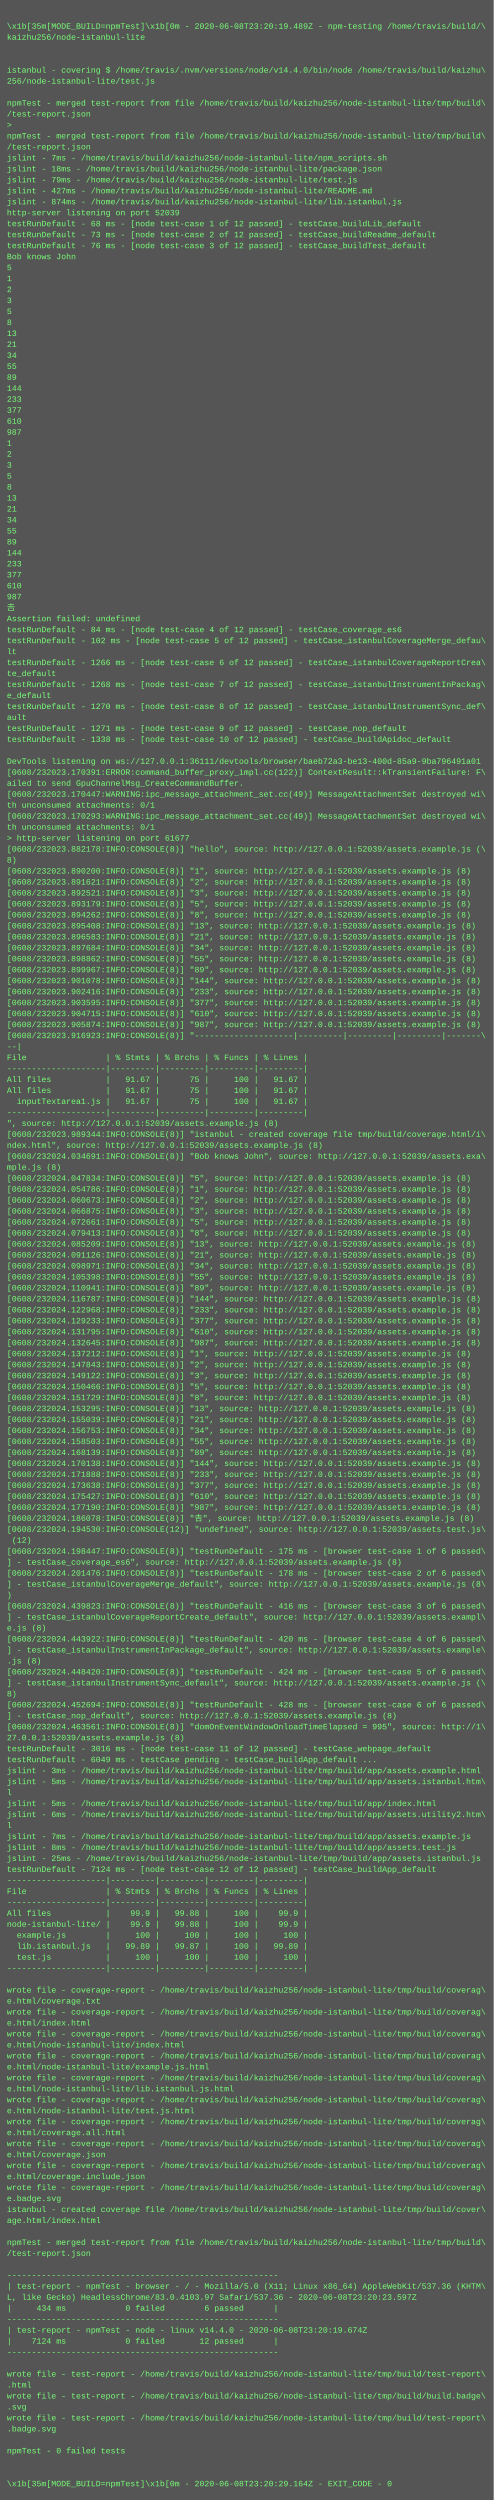
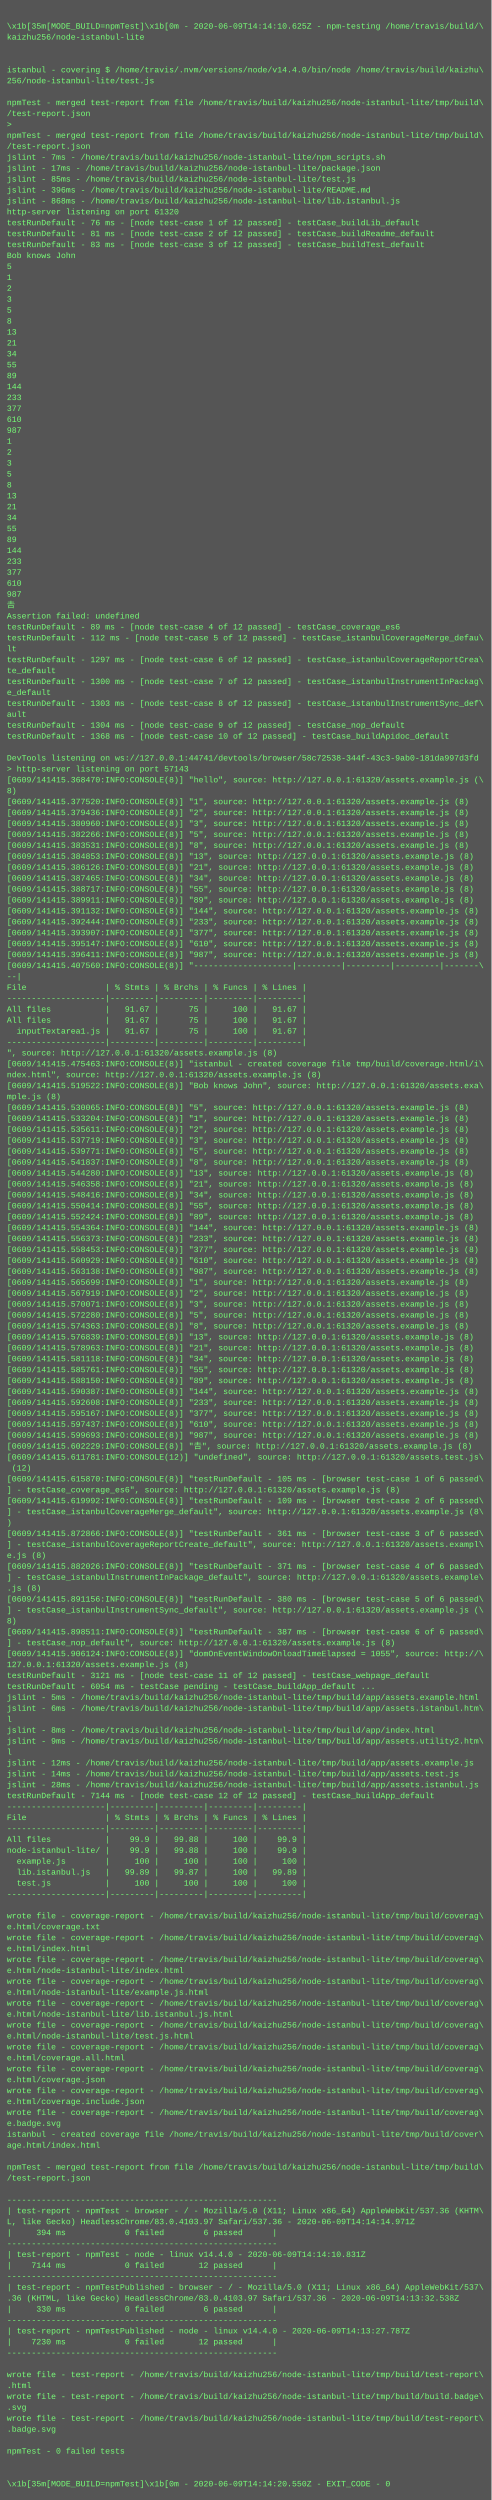
- <svg xmlns="http://www.w3.org/2000/svg" height="3646" width="720">
-   <rect height="3646" fill="#555" width="720" />
+ <svg xmlns="http://www.w3.org/2000/svg" height="3662" width="720">
+   <rect height="3662" fill="#555" width="720" />
  <text fill="#7f7" font-family="Courier New" font-size="12" xml:space="preserve">
    <tspan x="10" y="26" />
-     <tspan x="10" y="42">\x1b[35m[MODE_BUILD=npmTest]\x1b[0m - 2020-06-08T23:20:19.489Z - npm-testing /home/travis/build/\</tspan>
+     <tspan x="10" y="42">\x1b[35m[MODE_BUILD=npmTest]\x1b[0m - 2020-06-09T14:14:10.625Z - npm-testing /home/travis/build/\</tspan>
    <tspan x="10" y="58">kaizhu256/node-istanbul-lite</tspan>
    <tspan x="10" y="74" />
    <tspan x="10" y="90" />
    <tspan x="10" y="106">istanbul - covering $ /home/travis/.nvm/versions/node/v14.4.0/bin/node /home/travis/build/kaizhu\</tspan>
    <tspan x="10" y="122">256/node-istanbul-lite/test.js</tspan>
    <tspan x="10" y="138" />
    <tspan x="10" y="154">npmTest - merged test-report from file /home/travis/build/kaizhu256/node-istanbul-lite/tmp/build\</tspan>
    <tspan x="10" y="170">/test-report.json</tspan>
    <tspan x="10" y="186">&gt; </tspan>
    <tspan x="10" y="202">npmTest - merged test-report from file /home/travis/build/kaizhu256/node-istanbul-lite/tmp/build\</tspan>
    <tspan x="10" y="218">/test-report.json</tspan>
    <tspan x="10" y="234">jslint - 7ms - /home/travis/build/kaizhu256/node-istanbul-lite/npm_scripts.sh</tspan>
-     <tspan x="10" y="250">jslint - 18ms - /home/travis/build/kaizhu256/node-istanbul-lite/package.json</tspan>
-     <tspan x="10" y="266">jslint - 79ms - /home/travis/build/kaizhu256/node-istanbul-lite/test.js</tspan>
-     <tspan x="10" y="282">jslint - 427ms - /home/travis/build/kaizhu256/node-istanbul-lite/README.md</tspan>
-     <tspan x="10" y="298">jslint - 874ms - /home/travis/build/kaizhu256/node-istanbul-lite/lib.istanbul.js</tspan>
-     <tspan x="10" y="314">http-server listening on port 52039</tspan>
-     <tspan x="10" y="330">testRunDefault - 68 ms - [node test-case 1 of 12 passed] - testCase_buildLib_default</tspan>
-     <tspan x="10" y="346">testRunDefault - 73 ms - [node test-case 2 of 12 passed] - testCase_buildReadme_default</tspan>
-     <tspan x="10" y="362">testRunDefault - 76 ms - [node test-case 3 of 12 passed] - testCase_buildTest_default</tspan>
+     <tspan x="10" y="250">jslint - 17ms - /home/travis/build/kaizhu256/node-istanbul-lite/package.json</tspan>
+     <tspan x="10" y="266">jslint - 85ms - /home/travis/build/kaizhu256/node-istanbul-lite/test.js</tspan>
+     <tspan x="10" y="282">jslint - 396ms - /home/travis/build/kaizhu256/node-istanbul-lite/README.md</tspan>
+     <tspan x="10" y="298">jslint - 868ms - /home/travis/build/kaizhu256/node-istanbul-lite/lib.istanbul.js</tspan>
+     <tspan x="10" y="314">http-server listening on port 61320</tspan>
+     <tspan x="10" y="330">testRunDefault - 76 ms - [node test-case 1 of 12 passed] - testCase_buildLib_default</tspan>
+     <tspan x="10" y="346">testRunDefault - 81 ms - [node test-case 2 of 12 passed] - testCase_buildReadme_default</tspan>
+     <tspan x="10" y="362">testRunDefault - 83 ms - [node test-case 3 of 12 passed] - testCase_buildTest_default</tspan>
    <tspan x="10" y="378">Bob knows John</tspan>
    <tspan x="10" y="394">5</tspan>
    <tspan x="10" y="410">1</tspan>
    <tspan x="10" y="426">2</tspan>
    <tspan x="10" y="442">3</tspan>
    <tspan x="10" y="458">5</tspan>
    <tspan x="10" y="474">8</tspan>
    <tspan x="10" y="490">13</tspan>
    <tspan x="10" y="506">21</tspan>
    <tspan x="10" y="522">34</tspan>
    <tspan x="10" y="538">55</tspan>
    <tspan x="10" y="554">89</tspan>
    <tspan x="10" y="570">144</tspan>
    <tspan x="10" y="586">233</tspan>
    <tspan x="10" y="602">377</tspan>
    <tspan x="10" y="618">610</tspan>
    <tspan x="10" y="634">987</tspan>
    <tspan x="10" y="650">1</tspan>
    <tspan x="10" y="666">2</tspan>
    <tspan x="10" y="682">3</tspan>
    <tspan x="10" y="698">5</tspan>
    <tspan x="10" y="714">8</tspan>
    <tspan x="10" y="730">13</tspan>
    <tspan x="10" y="746">21</tspan>
    <tspan x="10" y="762">34</tspan>
    <tspan x="10" y="778">55</tspan>
    <tspan x="10" y="794">89</tspan>
    <tspan x="10" y="810">144</tspan>
    <tspan x="10" y="826">233</tspan>
    <tspan x="10" y="842">377</tspan>
    <tspan x="10" y="858">610</tspan>
    <tspan x="10" y="874">987</tspan>
    <tspan x="10" y="890">𠮷</tspan>
    <tspan x="10" y="906">Assertion failed: undefined</tspan>
-     <tspan x="10" y="922">testRunDefault - 84 ms - [node test-case 4 of 12 passed] - testCase_coverage_es6</tspan>
-     <tspan x="10" y="938">testRunDefault - 102 ms - [node test-case 5 of 12 passed] - testCase_istanbulCoverageMerge_defau\</tspan>
+     <tspan x="10" y="922">testRunDefault - 89 ms - [node test-case 4 of 12 passed] - testCase_coverage_es6</tspan>
+     <tspan x="10" y="938">testRunDefault - 112 ms - [node test-case 5 of 12 passed] - testCase_istanbulCoverageMerge_defau\</tspan>
    <tspan x="10" y="954">lt</tspan>
-     <tspan x="10" y="970">testRunDefault - 1266 ms - [node test-case 6 of 12 passed] - testCase_istanbulCoverageReportCrea\</tspan>
+     <tspan x="10" y="970">testRunDefault - 1297 ms - [node test-case 6 of 12 passed] - testCase_istanbulCoverageReportCrea\</tspan>
    <tspan x="10" y="986">te_default</tspan>
-     <tspan x="10" y="1002">testRunDefault - 1268 ms - [node test-case 7 of 12 passed] - testCase_istanbulInstrumentInPackag\</tspan>
+     <tspan x="10" y="1002">testRunDefault - 1300 ms - [node test-case 7 of 12 passed] - testCase_istanbulInstrumentInPackag\</tspan>
    <tspan x="10" y="1018">e_default</tspan>
-     <tspan x="10" y="1034">testRunDefault - 1270 ms - [node test-case 8 of 12 passed] - testCase_istanbulInstrumentSync_def\</tspan>
+     <tspan x="10" y="1034">testRunDefault - 1303 ms - [node test-case 8 of 12 passed] - testCase_istanbulInstrumentSync_def\</tspan>
    <tspan x="10" y="1050">ault</tspan>
-     <tspan x="10" y="1066">testRunDefault - 1271 ms - [node test-case 9 of 12 passed] - testCase_nop_default</tspan>
-     <tspan x="10" y="1082">testRunDefault - 1338 ms - [node test-case 10 of 12 passed] - testCase_buildApidoc_default</tspan>
+     <tspan x="10" y="1066">testRunDefault - 1304 ms - [node test-case 9 of 12 passed] - testCase_nop_default</tspan>
+     <tspan x="10" y="1082">testRunDefault - 1368 ms - [node test-case 10 of 12 passed] - testCase_buildApidoc_default</tspan>
    <tspan x="10" y="1098" />
-     <tspan x="10" y="1114">DevTools listening on ws://127.0.0.1:36111/devtools/browser/baeb72a3-be13-400d-85a9-9ba796491a01</tspan>
-     <tspan x="10" y="1130">[0608/232023.170391:ERROR:command_buffer_proxy_impl.cc(122)] ContextResult::kTransientFailure: F\</tspan>
-     <tspan x="10" y="1146">ailed to send GpuChannelMsg_CreateCommandBuffer.</tspan>
-     <tspan x="10" y="1162">[0608/232023.170447:WARNING:ipc_message_attachment_set.cc(49)] MessageAttachmentSet destroyed wi\</tspan>
-     <tspan x="10" y="1178">th unconsumed attachments: 0/1</tspan>
-     <tspan x="10" y="1194">[0608/232023.170293:WARNING:ipc_message_attachment_set.cc(49)] MessageAttachmentSet destroyed wi\</tspan>
-     <tspan x="10" y="1210">th unconsumed attachments: 0/1</tspan>
-     <tspan x="10" y="1226">&gt; http-server listening on port 61677</tspan>
-     <tspan x="10" y="1242">[0608/232023.882178:INFO:CONSOLE(8)] "hello", source: http://127.0.0.1:52039/assets.example.js (\</tspan>
-     <tspan x="10" y="1258">8)</tspan>
-     <tspan x="10" y="1274">[0608/232023.890200:INFO:CONSOLE(8)] "1", source: http://127.0.0.1:52039/assets.example.js (8)</tspan>
-     <tspan x="10" y="1290">[0608/232023.891621:INFO:CONSOLE(8)] "2", source: http://127.0.0.1:52039/assets.example.js (8)</tspan>
-     <tspan x="10" y="1306">[0608/232023.892521:INFO:CONSOLE(8)] "3", source: http://127.0.0.1:52039/assets.example.js (8)</tspan>
-     <tspan x="10" y="1322">[0608/232023.893179:INFO:CONSOLE(8)] "5", source: http://127.0.0.1:52039/assets.example.js (8)</tspan>
-     <tspan x="10" y="1338">[0608/232023.894262:INFO:CONSOLE(8)] "8", source: http://127.0.0.1:52039/assets.example.js (8)</tspan>
-     <tspan x="10" y="1354">[0608/232023.895408:INFO:CONSOLE(8)] "13", source: http://127.0.0.1:52039/assets.example.js (8)</tspan>
-     <tspan x="10" y="1370">[0608/232023.896583:INFO:CONSOLE(8)] "21", source: http://127.0.0.1:52039/assets.example.js (8)</tspan>
-     <tspan x="10" y="1386">[0608/232023.897684:INFO:CONSOLE(8)] "34", source: http://127.0.0.1:52039/assets.example.js (8)</tspan>
-     <tspan x="10" y="1402">[0608/232023.898862:INFO:CONSOLE(8)] "55", source: http://127.0.0.1:52039/assets.example.js (8)</tspan>
-     <tspan x="10" y="1418">[0608/232023.899967:INFO:CONSOLE(8)] "89", source: http://127.0.0.1:52039/assets.example.js (8)</tspan>
-     <tspan x="10" y="1434">[0608/232023.901078:INFO:CONSOLE(8)] "144", source: http://127.0.0.1:52039/assets.example.js (8)</tspan>
-     <tspan x="10" y="1450">[0608/232023.902416:INFO:CONSOLE(8)] "233", source: http://127.0.0.1:52039/assets.example.js (8)</tspan>
-     <tspan x="10" y="1466">[0608/232023.903595:INFO:CONSOLE(8)] "377", source: http://127.0.0.1:52039/assets.example.js (8)</tspan>
-     <tspan x="10" y="1482">[0608/232023.904715:INFO:CONSOLE(8)] "610", source: http://127.0.0.1:52039/assets.example.js (8)</tspan>
-     <tspan x="10" y="1498">[0608/232023.905874:INFO:CONSOLE(8)] "987", source: http://127.0.0.1:52039/assets.example.js (8)</tspan>
-     <tspan x="10" y="1514">[0608/232023.916923:INFO:CONSOLE(8)] "--------------------|---------|---------|---------|-------\</tspan>
-     <tspan x="10" y="1530">--|</tspan>
-     <tspan x="10" y="1546">File                | % Stmts | % Brchs | % Funcs | % Lines |</tspan>
-     <tspan x="10" y="1562">--------------------|---------|---------|---------|---------|</tspan>
-     <tspan x="10" y="1578">All files           |   91.67 |      75 |     100 |   91.67 |</tspan>
-     <tspan x="10" y="1594">All files           |   91.67 |      75 |     100 |   91.67 |</tspan>
-     <tspan x="10" y="1610">  inputTextarea1.js |   91.67 |      75 |     100 |   91.67 |</tspan>
-     <tspan x="10" y="1626">--------------------|---------|---------|---------|---------|</tspan>
-     <tspan x="10" y="1642">", source: http://127.0.0.1:52039/assets.example.js (8)</tspan>
-     <tspan x="10" y="1658">[0608/232023.989344:INFO:CONSOLE(8)] "istanbul - created coverage file tmp/build/coverage.html/i\</tspan>
-     <tspan x="10" y="1674">ndex.html", source: http://127.0.0.1:52039/assets.example.js (8)</tspan>
-     <tspan x="10" y="1690">[0608/232024.034691:INFO:CONSOLE(8)] "Bob knows John", source: http://127.0.0.1:52039/assets.exa\</tspan>
-     <tspan x="10" y="1706">mple.js (8)</tspan>
-     <tspan x="10" y="1722">[0608/232024.047834:INFO:CONSOLE(8)] "5", source: http://127.0.0.1:52039/assets.example.js (8)</tspan>
-     <tspan x="10" y="1738">[0608/232024.054786:INFO:CONSOLE(8)] "1", source: http://127.0.0.1:52039/assets.example.js (8)</tspan>
-     <tspan x="10" y="1754">[0608/232024.060673:INFO:CONSOLE(8)] "2", source: http://127.0.0.1:52039/assets.example.js (8)</tspan>
-     <tspan x="10" y="1770">[0608/232024.066875:INFO:CONSOLE(8)] "3", source: http://127.0.0.1:52039/assets.example.js (8)</tspan>
-     <tspan x="10" y="1786">[0608/232024.072661:INFO:CONSOLE(8)] "5", source: http://127.0.0.1:52039/assets.example.js (8)</tspan>
-     <tspan x="10" y="1802">[0608/232024.079413:INFO:CONSOLE(8)] "8", source: http://127.0.0.1:52039/assets.example.js (8)</tspan>
-     <tspan x="10" y="1818">[0608/232024.085209:INFO:CONSOLE(8)] "13", source: http://127.0.0.1:52039/assets.example.js (8)</tspan>
-     <tspan x="10" y="1834">[0608/232024.091126:INFO:CONSOLE(8)] "21", source: http://127.0.0.1:52039/assets.example.js (8)</tspan>
-     <tspan x="10" y="1850">[0608/232024.098971:INFO:CONSOLE(8)] "34", source: http://127.0.0.1:52039/assets.example.js (8)</tspan>
-     <tspan x="10" y="1866">[0608/232024.105398:INFO:CONSOLE(8)] "55", source: http://127.0.0.1:52039/assets.example.js (8)</tspan>
-     <tspan x="10" y="1882">[0608/232024.110941:INFO:CONSOLE(8)] "89", source: http://127.0.0.1:52039/assets.example.js (8)</tspan>
-     <tspan x="10" y="1898">[0608/232024.116787:INFO:CONSOLE(8)] "144", source: http://127.0.0.1:52039/assets.example.js (8)</tspan>
-     <tspan x="10" y="1914">[0608/232024.122968:INFO:CONSOLE(8)] "233", source: http://127.0.0.1:52039/assets.example.js (8)</tspan>
-     <tspan x="10" y="1930">[0608/232024.129233:INFO:CONSOLE(8)] "377", source: http://127.0.0.1:52039/assets.example.js (8)</tspan>
-     <tspan x="10" y="1946">[0608/232024.131795:INFO:CONSOLE(8)] "610", source: http://127.0.0.1:52039/assets.example.js (8)</tspan>
-     <tspan x="10" y="1962">[0608/232024.132645:INFO:CONSOLE(8)] "987", source: http://127.0.0.1:52039/assets.example.js (8)</tspan>
-     <tspan x="10" y="1978">[0608/232024.137212:INFO:CONSOLE(8)] "1", source: http://127.0.0.1:52039/assets.example.js (8)</tspan>
-     <tspan x="10" y="1994">[0608/232024.147843:INFO:CONSOLE(8)] "2", source: http://127.0.0.1:52039/assets.example.js (8)</tspan>
-     <tspan x="10" y="2010">[0608/232024.149122:INFO:CONSOLE(8)] "3", source: http://127.0.0.1:52039/assets.example.js (8)</tspan>
-     <tspan x="10" y="2026">[0608/232024.150466:INFO:CONSOLE(8)] "5", source: http://127.0.0.1:52039/assets.example.js (8)</tspan>
-     <tspan x="10" y="2042">[0608/232024.151729:INFO:CONSOLE(8)] "8", source: http://127.0.0.1:52039/assets.example.js (8)</tspan>
-     <tspan x="10" y="2058">[0608/232024.153295:INFO:CONSOLE(8)] "13", source: http://127.0.0.1:52039/assets.example.js (8)</tspan>
-     <tspan x="10" y="2074">[0608/232024.155039:INFO:CONSOLE(8)] "21", source: http://127.0.0.1:52039/assets.example.js (8)</tspan>
-     <tspan x="10" y="2090">[0608/232024.156753:INFO:CONSOLE(8)] "34", source: http://127.0.0.1:52039/assets.example.js (8)</tspan>
-     <tspan x="10" y="2106">[0608/232024.158503:INFO:CONSOLE(8)] "55", source: http://127.0.0.1:52039/assets.example.js (8)</tspan>
-     <tspan x="10" y="2122">[0608/232024.168139:INFO:CONSOLE(8)] "89", source: http://127.0.0.1:52039/assets.example.js (8)</tspan>
-     <tspan x="10" y="2138">[0608/232024.170138:INFO:CONSOLE(8)] "144", source: http://127.0.0.1:52039/assets.example.js (8)</tspan>
-     <tspan x="10" y="2154">[0608/232024.171888:INFO:CONSOLE(8)] "233", source: http://127.0.0.1:52039/assets.example.js (8)</tspan>
-     <tspan x="10" y="2170">[0608/232024.173638:INFO:CONSOLE(8)] "377", source: http://127.0.0.1:52039/assets.example.js (8)</tspan>
-     <tspan x="10" y="2186">[0608/232024.175427:INFO:CONSOLE(8)] "610", source: http://127.0.0.1:52039/assets.example.js (8)</tspan>
-     <tspan x="10" y="2202">[0608/232024.177190:INFO:CONSOLE(8)] "987", source: http://127.0.0.1:52039/assets.example.js (8)</tspan>
-     <tspan x="10" y="2218">[0608/232024.186078:INFO:CONSOLE(8)] "𠮷", source: http://127.0.0.1:52039/assets.example.js (8)</tspan>
-     <tspan x="10" y="2234">[0608/232024.194530:INFO:CONSOLE(12)] "undefined", source: http://127.0.0.1:52039/assets.test.js\</tspan>
-     <tspan x="10" y="2250"> (12)</tspan>
-     <tspan x="10" y="2266">[0608/232024.198447:INFO:CONSOLE(8)] "testRunDefault - 175 ms - [browser test-case 1 of 6 passed\</tspan>
-     <tspan x="10" y="2282">] - testCase_coverage_es6", source: http://127.0.0.1:52039/assets.example.js (8)</tspan>
-     <tspan x="10" y="2298">[0608/232024.201476:INFO:CONSOLE(8)] "testRunDefault - 178 ms - [browser test-case 2 of 6 passed\</tspan>
-     <tspan x="10" y="2314">] - testCase_istanbulCoverageMerge_default", source: http://127.0.0.1:52039/assets.example.js (8\</tspan>
-     <tspan x="10" y="2330">)</tspan>
-     <tspan x="10" y="2346">[0608/232024.439823:INFO:CONSOLE(8)] "testRunDefault - 416 ms - [browser test-case 3 of 6 passed\</tspan>
-     <tspan x="10" y="2362">] - testCase_istanbulCoverageReportCreate_default", source: http://127.0.0.1:52039/assets.exampl\</tspan>
-     <tspan x="10" y="2378">e.js (8)</tspan>
-     <tspan x="10" y="2394">[0608/232024.443922:INFO:CONSOLE(8)] "testRunDefault - 420 ms - [browser test-case 4 of 6 passed\</tspan>
-     <tspan x="10" y="2410">] - testCase_istanbulInstrumentInPackage_default", source: http://127.0.0.1:52039/assets.example\</tspan>
-     <tspan x="10" y="2426">.js (8)</tspan>
-     <tspan x="10" y="2442">[0608/232024.448420:INFO:CONSOLE(8)] "testRunDefault - 424 ms - [browser test-case 5 of 6 passed\</tspan>
-     <tspan x="10" y="2458">] - testCase_istanbulInstrumentSync_default", source: http://127.0.0.1:52039/assets.example.js (\</tspan>
-     <tspan x="10" y="2474">8)</tspan>
-     <tspan x="10" y="2490">[0608/232024.452694:INFO:CONSOLE(8)] "testRunDefault - 428 ms - [browser test-case 6 of 6 passed\</tspan>
-     <tspan x="10" y="2506">] - testCase_nop_default", source: http://127.0.0.1:52039/assets.example.js (8)</tspan>
-     <tspan x="10" y="2522">[0608/232024.463561:INFO:CONSOLE(8)] "domOnEventWindowOnloadTimeElapsed = 995", source: http://1\</tspan>
-     <tspan x="10" y="2538">27.0.0.1:52039/assets.example.js (8)</tspan>
-     <tspan x="10" y="2554">testRunDefault - 3016 ms - [node test-case 11 of 12 passed] - testCase_webpage_default</tspan>
-     <tspan x="10" y="2570">testRunDefault - 6049 ms - testCase pending - testCase_buildApp_default ...</tspan>
-     <tspan x="10" y="2586">jslint - 3ms - /home/travis/build/kaizhu256/node-istanbul-lite/tmp/build/app/assets.example.html</tspan>
-     <tspan x="10" y="2602">jslint - 5ms - /home/travis/build/kaizhu256/node-istanbul-lite/tmp/build/app/assets.istanbul.htm\</tspan>
-     <tspan x="10" y="2618">l</tspan>
-     <tspan x="10" y="2634">jslint - 5ms - /home/travis/build/kaizhu256/node-istanbul-lite/tmp/build/app/index.html</tspan>
-     <tspan x="10" y="2650">jslint - 6ms - /home/travis/build/kaizhu256/node-istanbul-lite/tmp/build/app/assets.utility2.htm\</tspan>
-     <tspan x="10" y="2666">l</tspan>
-     <tspan x="10" y="2682">jslint - 7ms - /home/travis/build/kaizhu256/node-istanbul-lite/tmp/build/app/assets.example.js</tspan>
-     <tspan x="10" y="2698">jslint - 8ms - /home/travis/build/kaizhu256/node-istanbul-lite/tmp/build/app/assets.test.js</tspan>
-     <tspan x="10" y="2714">jslint - 25ms - /home/travis/build/kaizhu256/node-istanbul-lite/tmp/build/app/assets.istanbul.js</tspan>
-     <tspan x="10" y="2730">testRunDefault - 7124 ms - [node test-case 12 of 12 passed] - testCase_buildApp_default</tspan>
-     <tspan x="10" y="2746">--------------------|---------|---------|---------|---------|</tspan>
-     <tspan x="10" y="2762">File                | % Stmts | % Brchs | % Funcs | % Lines |</tspan>
+     <tspan x="10" y="1114">DevTools listening on ws://127.0.0.1:44741/devtools/browser/58c72538-344f-43c3-9ab0-181da997d3fd</tspan>
+     <tspan x="10" y="1130">&gt; http-server listening on port 57143</tspan>
+     <tspan x="10" y="1146">[0609/141415.368470:INFO:CONSOLE(8)] "hello", source: http://127.0.0.1:61320/assets.example.js (\</tspan>
+     <tspan x="10" y="1162">8)</tspan>
+     <tspan x="10" y="1178">[0609/141415.377520:INFO:CONSOLE(8)] "1", source: http://127.0.0.1:61320/assets.example.js (8)</tspan>
+     <tspan x="10" y="1194">[0609/141415.379436:INFO:CONSOLE(8)] "2", source: http://127.0.0.1:61320/assets.example.js (8)</tspan>
+     <tspan x="10" y="1210">[0609/141415.380960:INFO:CONSOLE(8)] "3", source: http://127.0.0.1:61320/assets.example.js (8)</tspan>
+     <tspan x="10" y="1226">[0609/141415.382266:INFO:CONSOLE(8)] "5", source: http://127.0.0.1:61320/assets.example.js (8)</tspan>
+     <tspan x="10" y="1242">[0609/141415.383531:INFO:CONSOLE(8)] "8", source: http://127.0.0.1:61320/assets.example.js (8)</tspan>
+     <tspan x="10" y="1258">[0609/141415.384853:INFO:CONSOLE(8)] "13", source: http://127.0.0.1:61320/assets.example.js (8)</tspan>
+     <tspan x="10" y="1274">[0609/141415.386126:INFO:CONSOLE(8)] "21", source: http://127.0.0.1:61320/assets.example.js (8)</tspan>
+     <tspan x="10" y="1290">[0609/141415.387465:INFO:CONSOLE(8)] "34", source: http://127.0.0.1:61320/assets.example.js (8)</tspan>
+     <tspan x="10" y="1306">[0609/141415.388717:INFO:CONSOLE(8)] "55", source: http://127.0.0.1:61320/assets.example.js (8)</tspan>
+     <tspan x="10" y="1322">[0609/141415.389911:INFO:CONSOLE(8)] "89", source: http://127.0.0.1:61320/assets.example.js (8)</tspan>
+     <tspan x="10" y="1338">[0609/141415.391132:INFO:CONSOLE(8)] "144", source: http://127.0.0.1:61320/assets.example.js (8)</tspan>
+     <tspan x="10" y="1354">[0609/141415.392444:INFO:CONSOLE(8)] "233", source: http://127.0.0.1:61320/assets.example.js (8)</tspan>
+     <tspan x="10" y="1370">[0609/141415.393907:INFO:CONSOLE(8)] "377", source: http://127.0.0.1:61320/assets.example.js (8)</tspan>
+     <tspan x="10" y="1386">[0609/141415.395147:INFO:CONSOLE(8)] "610", source: http://127.0.0.1:61320/assets.example.js (8)</tspan>
+     <tspan x="10" y="1402">[0609/141415.396411:INFO:CONSOLE(8)] "987", source: http://127.0.0.1:61320/assets.example.js (8)</tspan>
+     <tspan x="10" y="1418">[0609/141415.407560:INFO:CONSOLE(8)] "--------------------|---------|---------|---------|-------\</tspan>
+     <tspan x="10" y="1434">--|</tspan>
+     <tspan x="10" y="1450">File                | % Stmts | % Brchs | % Funcs | % Lines |</tspan>
+     <tspan x="10" y="1466">--------------------|---------|---------|---------|---------|</tspan>
+     <tspan x="10" y="1482">All files           |   91.67 |      75 |     100 |   91.67 |</tspan>
+     <tspan x="10" y="1498">All files           |   91.67 |      75 |     100 |   91.67 |</tspan>
+     <tspan x="10" y="1514">  inputTextarea1.js |   91.67 |      75 |     100 |   91.67 |</tspan>
+     <tspan x="10" y="1530">--------------------|---------|---------|---------|---------|</tspan>
+     <tspan x="10" y="1546">", source: http://127.0.0.1:61320/assets.example.js (8)</tspan>
+     <tspan x="10" y="1562">[0609/141415.475463:INFO:CONSOLE(8)] "istanbul - created coverage file tmp/build/coverage.html/i\</tspan>
+     <tspan x="10" y="1578">ndex.html", source: http://127.0.0.1:61320/assets.example.js (8)</tspan>
+     <tspan x="10" y="1594">[0609/141415.519522:INFO:CONSOLE(8)] "Bob knows John", source: http://127.0.0.1:61320/assets.exa\</tspan>
+     <tspan x="10" y="1610">mple.js (8)</tspan>
+     <tspan x="10" y="1626">[0609/141415.530065:INFO:CONSOLE(8)] "5", source: http://127.0.0.1:61320/assets.example.js (8)</tspan>
+     <tspan x="10" y="1642">[0609/141415.533204:INFO:CONSOLE(8)] "1", source: http://127.0.0.1:61320/assets.example.js (8)</tspan>
+     <tspan x="10" y="1658">[0609/141415.535611:INFO:CONSOLE(8)] "2", source: http://127.0.0.1:61320/assets.example.js (8)</tspan>
+     <tspan x="10" y="1674">[0609/141415.537719:INFO:CONSOLE(8)] "3", source: http://127.0.0.1:61320/assets.example.js (8)</tspan>
+     <tspan x="10" y="1690">[0609/141415.539771:INFO:CONSOLE(8)] "5", source: http://127.0.0.1:61320/assets.example.js (8)</tspan>
+     <tspan x="10" y="1706">[0609/141415.541837:INFO:CONSOLE(8)] "8", source: http://127.0.0.1:61320/assets.example.js (8)</tspan>
+     <tspan x="10" y="1722">[0609/141415.544280:INFO:CONSOLE(8)] "13", source: http://127.0.0.1:61320/assets.example.js (8)</tspan>
+     <tspan x="10" y="1738">[0609/141415.546358:INFO:CONSOLE(8)] "21", source: http://127.0.0.1:61320/assets.example.js (8)</tspan>
+     <tspan x="10" y="1754">[0609/141415.548416:INFO:CONSOLE(8)] "34", source: http://127.0.0.1:61320/assets.example.js (8)</tspan>
+     <tspan x="10" y="1770">[0609/141415.550414:INFO:CONSOLE(8)] "55", source: http://127.0.0.1:61320/assets.example.js (8)</tspan>
+     <tspan x="10" y="1786">[0609/141415.552424:INFO:CONSOLE(8)] "89", source: http://127.0.0.1:61320/assets.example.js (8)</tspan>
+     <tspan x="10" y="1802">[0609/141415.554364:INFO:CONSOLE(8)] "144", source: http://127.0.0.1:61320/assets.example.js (8)</tspan>
+     <tspan x="10" y="1818">[0609/141415.556373:INFO:CONSOLE(8)] "233", source: http://127.0.0.1:61320/assets.example.js (8)</tspan>
+     <tspan x="10" y="1834">[0609/141415.558453:INFO:CONSOLE(8)] "377", source: http://127.0.0.1:61320/assets.example.js (8)</tspan>
+     <tspan x="10" y="1850">[0609/141415.560929:INFO:CONSOLE(8)] "610", source: http://127.0.0.1:61320/assets.example.js (8)</tspan>
+     <tspan x="10" y="1866">[0609/141415.563138:INFO:CONSOLE(8)] "987", source: http://127.0.0.1:61320/assets.example.js (8)</tspan>
+     <tspan x="10" y="1882">[0609/141415.565699:INFO:CONSOLE(8)] "1", source: http://127.0.0.1:61320/assets.example.js (8)</tspan>
+     <tspan x="10" y="1898">[0609/141415.567919:INFO:CONSOLE(8)] "2", source: http://127.0.0.1:61320/assets.example.js (8)</tspan>
+     <tspan x="10" y="1914">[0609/141415.570071:INFO:CONSOLE(8)] "3", source: http://127.0.0.1:61320/assets.example.js (8)</tspan>
+     <tspan x="10" y="1930">[0609/141415.572280:INFO:CONSOLE(8)] "5", source: http://127.0.0.1:61320/assets.example.js (8)</tspan>
+     <tspan x="10" y="1946">[0609/141415.574363:INFO:CONSOLE(8)] "8", source: http://127.0.0.1:61320/assets.example.js (8)</tspan>
+     <tspan x="10" y="1962">[0609/141415.576839:INFO:CONSOLE(8)] "13", source: http://127.0.0.1:61320/assets.example.js (8)</tspan>
+     <tspan x="10" y="1978">[0609/141415.578963:INFO:CONSOLE(8)] "21", source: http://127.0.0.1:61320/assets.example.js (8)</tspan>
+     <tspan x="10" y="1994">[0609/141415.581118:INFO:CONSOLE(8)] "34", source: http://127.0.0.1:61320/assets.example.js (8)</tspan>
+     <tspan x="10" y="2010">[0609/141415.585761:INFO:CONSOLE(8)] "55", source: http://127.0.0.1:61320/assets.example.js (8)</tspan>
+     <tspan x="10" y="2026">[0609/141415.588150:INFO:CONSOLE(8)] "89", source: http://127.0.0.1:61320/assets.example.js (8)</tspan>
+     <tspan x="10" y="2042">[0609/141415.590387:INFO:CONSOLE(8)] "144", source: http://127.0.0.1:61320/assets.example.js (8)</tspan>
+     <tspan x="10" y="2058">[0609/141415.592608:INFO:CONSOLE(8)] "233", source: http://127.0.0.1:61320/assets.example.js (8)</tspan>
+     <tspan x="10" y="2074">[0609/141415.595167:INFO:CONSOLE(8)] "377", source: http://127.0.0.1:61320/assets.example.js (8)</tspan>
+     <tspan x="10" y="2090">[0609/141415.597437:INFO:CONSOLE(8)] "610", source: http://127.0.0.1:61320/assets.example.js (8)</tspan>
+     <tspan x="10" y="2106">[0609/141415.599693:INFO:CONSOLE(8)] "987", source: http://127.0.0.1:61320/assets.example.js (8)</tspan>
+     <tspan x="10" y="2122">[0609/141415.602229:INFO:CONSOLE(8)] "𠮷", source: http://127.0.0.1:61320/assets.example.js (8)</tspan>
+     <tspan x="10" y="2138">[0609/141415.611781:INFO:CONSOLE(12)] "undefined", source: http://127.0.0.1:61320/assets.test.js\</tspan>
+     <tspan x="10" y="2154"> (12)</tspan>
+     <tspan x="10" y="2170">[0609/141415.615870:INFO:CONSOLE(8)] "testRunDefault - 105 ms - [browser test-case 1 of 6 passed\</tspan>
+     <tspan x="10" y="2186">] - testCase_coverage_es6", source: http://127.0.0.1:61320/assets.example.js (8)</tspan>
+     <tspan x="10" y="2202">[0609/141415.619992:INFO:CONSOLE(8)] "testRunDefault - 109 ms - [browser test-case 2 of 6 passed\</tspan>
+     <tspan x="10" y="2218">] - testCase_istanbulCoverageMerge_default", source: http://127.0.0.1:61320/assets.example.js (8\</tspan>
+     <tspan x="10" y="2234">)</tspan>
+     <tspan x="10" y="2250">[0609/141415.872866:INFO:CONSOLE(8)] "testRunDefault - 361 ms - [browser test-case 3 of 6 passed\</tspan>
+     <tspan x="10" y="2266">] - testCase_istanbulCoverageReportCreate_default", source: http://127.0.0.1:61320/assets.exampl\</tspan>
+     <tspan x="10" y="2282">e.js (8)</tspan>
+     <tspan x="10" y="2298">[0609/141415.882026:INFO:CONSOLE(8)] "testRunDefault - 371 ms - [browser test-case 4 of 6 passed\</tspan>
+     <tspan x="10" y="2314">] - testCase_istanbulInstrumentInPackage_default", source: http://127.0.0.1:61320/assets.example\</tspan>
+     <tspan x="10" y="2330">.js (8)</tspan>
+     <tspan x="10" y="2346">[0609/141415.891156:INFO:CONSOLE(8)] "testRunDefault - 380 ms - [browser test-case 5 of 6 passed\</tspan>
+     <tspan x="10" y="2362">] - testCase_istanbulInstrumentSync_default", source: http://127.0.0.1:61320/assets.example.js (\</tspan>
+     <tspan x="10" y="2378">8)</tspan>
+     <tspan x="10" y="2394">[0609/141415.898511:INFO:CONSOLE(8)] "testRunDefault - 387 ms - [browser test-case 6 of 6 passed\</tspan>
+     <tspan x="10" y="2410">] - testCase_nop_default", source: http://127.0.0.1:61320/assets.example.js (8)</tspan>
+     <tspan x="10" y="2426">[0609/141415.906124:INFO:CONSOLE(8)] "domOnEventWindowOnloadTimeElapsed = 1055", source: http://\</tspan>
+     <tspan x="10" y="2442">127.0.0.1:61320/assets.example.js (8)</tspan>
+     <tspan x="10" y="2458">testRunDefault - 3121 ms - [node test-case 11 of 12 passed] - testCase_webpage_default</tspan>
+     <tspan x="10" y="2474">testRunDefault - 6054 ms - testCase pending - testCase_buildApp_default ...</tspan>
+     <tspan x="10" y="2490">jslint - 5ms - /home/travis/build/kaizhu256/node-istanbul-lite/tmp/build/app/assets.example.html</tspan>
+     <tspan x="10" y="2506">jslint - 6ms - /home/travis/build/kaizhu256/node-istanbul-lite/tmp/build/app/assets.istanbul.htm\</tspan>
+     <tspan x="10" y="2522">l</tspan>
+     <tspan x="10" y="2538">jslint - 8ms - /home/travis/build/kaizhu256/node-istanbul-lite/tmp/build/app/index.html</tspan>
+     <tspan x="10" y="2554">jslint - 9ms - /home/travis/build/kaizhu256/node-istanbul-lite/tmp/build/app/assets.utility2.htm\</tspan>
+     <tspan x="10" y="2570">l</tspan>
+     <tspan x="10" y="2586">jslint - 12ms - /home/travis/build/kaizhu256/node-istanbul-lite/tmp/build/app/assets.example.js</tspan>
+     <tspan x="10" y="2602">jslint - 14ms - /home/travis/build/kaizhu256/node-istanbul-lite/tmp/build/app/assets.test.js</tspan>
+     <tspan x="10" y="2618">jslint - 28ms - /home/travis/build/kaizhu256/node-istanbul-lite/tmp/build/app/assets.istanbul.js</tspan>
+     <tspan x="10" y="2634">testRunDefault - 7144 ms - [node test-case 12 of 12 passed] - testCase_buildApp_default</tspan>
+     <tspan x="10" y="2650">--------------------|---------|---------|---------|---------|</tspan>
+     <tspan x="10" y="2666">File                | % Stmts | % Brchs | % Funcs | % Lines |</tspan>
+     <tspan x="10" y="2682">--------------------|---------|---------|---------|---------|</tspan>
+     <tspan x="10" y="2698">All files           |    99.9 |   99.88 |     100 |    99.9 |</tspan>
+     <tspan x="10" y="2714">node-istanbul-lite/ |    99.9 |   99.88 |     100 |    99.9 |</tspan>
+     <tspan x="10" y="2730">  example.js        |     100 |     100 |     100 |     100 |</tspan>
+     <tspan x="10" y="2746">  lib.istanbul.js   |   99.89 |   99.87 |     100 |   99.89 |</tspan>
+     <tspan x="10" y="2762">  test.js           |     100 |     100 |     100 |     100 |</tspan>
    <tspan x="10" y="2778">--------------------|---------|---------|---------|---------|</tspan>
-     <tspan x="10" y="2794">All files           |    99.9 |   99.88 |     100 |    99.9 |</tspan>
-     <tspan x="10" y="2810">node-istanbul-lite/ |    99.9 |   99.88 |     100 |    99.9 |</tspan>
-     <tspan x="10" y="2826">  example.js        |     100 |     100 |     100 |     100 |</tspan>
-     <tspan x="10" y="2842">  lib.istanbul.js   |   99.89 |   99.87 |     100 |   99.89 |</tspan>
-     <tspan x="10" y="2858">  test.js           |     100 |     100 |     100 |     100 |</tspan>
-     <tspan x="10" y="2874">--------------------|---------|---------|---------|---------|</tspan>
-     <tspan x="10" y="2890" />
+     <tspan x="10" y="2794" />
+     <tspan x="10" y="2810">wrote file - coverage-report - /home/travis/build/kaizhu256/node-istanbul-lite/tmp/build/coverag\</tspan>
+     <tspan x="10" y="2826">e.html/coverage.txt</tspan>
+     <tspan x="10" y="2842">wrote file - coverage-report - /home/travis/build/kaizhu256/node-istanbul-lite/tmp/build/coverag\</tspan>
+     <tspan x="10" y="2858">e.html/index.html</tspan>
+     <tspan x="10" y="2874">wrote file - coverage-report - /home/travis/build/kaizhu256/node-istanbul-lite/tmp/build/coverag\</tspan>
+     <tspan x="10" y="2890">e.html/node-istanbul-lite/index.html</tspan>
    <tspan x="10" y="2906">wrote file - coverage-report - /home/travis/build/kaizhu256/node-istanbul-lite/tmp/build/coverag\</tspan>
-     <tspan x="10" y="2922">e.html/coverage.txt</tspan>
+     <tspan x="10" y="2922">e.html/node-istanbul-lite/example.js.html</tspan>
    <tspan x="10" y="2938">wrote file - coverage-report - /home/travis/build/kaizhu256/node-istanbul-lite/tmp/build/coverag\</tspan>
-     <tspan x="10" y="2954">e.html/index.html</tspan>
+     <tspan x="10" y="2954">e.html/node-istanbul-lite/lib.istanbul.js.html</tspan>
    <tspan x="10" y="2970">wrote file - coverage-report - /home/travis/build/kaizhu256/node-istanbul-lite/tmp/build/coverag\</tspan>
-     <tspan x="10" y="2986">e.html/node-istanbul-lite/index.html</tspan>
+     <tspan x="10" y="2986">e.html/node-istanbul-lite/test.js.html</tspan>
    <tspan x="10" y="3002">wrote file - coverage-report - /home/travis/build/kaizhu256/node-istanbul-lite/tmp/build/coverag\</tspan>
-     <tspan x="10" y="3018">e.html/node-istanbul-lite/example.js.html</tspan>
+     <tspan x="10" y="3018">e.html/coverage.all.html</tspan>
    <tspan x="10" y="3034">wrote file - coverage-report - /home/travis/build/kaizhu256/node-istanbul-lite/tmp/build/coverag\</tspan>
-     <tspan x="10" y="3050">e.html/node-istanbul-lite/lib.istanbul.js.html</tspan>
+     <tspan x="10" y="3050">e.html/coverage.json</tspan>
    <tspan x="10" y="3066">wrote file - coverage-report - /home/travis/build/kaizhu256/node-istanbul-lite/tmp/build/coverag\</tspan>
-     <tspan x="10" y="3082">e.html/node-istanbul-lite/test.js.html</tspan>
+     <tspan x="10" y="3082">e.html/coverage.include.json</tspan>
    <tspan x="10" y="3098">wrote file - coverage-report - /home/travis/build/kaizhu256/node-istanbul-lite/tmp/build/coverag\</tspan>
-     <tspan x="10" y="3114">e.html/coverage.all.html</tspan>
-     <tspan x="10" y="3130">wrote file - coverage-report - /home/travis/build/kaizhu256/node-istanbul-lite/tmp/build/coverag\</tspan>
-     <tspan x="10" y="3146">e.html/coverage.json</tspan>
-     <tspan x="10" y="3162">wrote file - coverage-report - /home/travis/build/kaizhu256/node-istanbul-lite/tmp/build/coverag\</tspan>
-     <tspan x="10" y="3178">e.html/coverage.include.json</tspan>
-     <tspan x="10" y="3194">wrote file - coverage-report - /home/travis/build/kaizhu256/node-istanbul-lite/tmp/build/coverag\</tspan>
-     <tspan x="10" y="3210">e.badge.svg</tspan>
-     <tspan x="10" y="3226">istanbul - created coverage file /home/travis/build/kaizhu256/node-istanbul-lite/tmp/build/cover\</tspan>
-     <tspan x="10" y="3242">age.html/index.html</tspan>
-     <tspan x="10" y="3258" />
-     <tspan x="10" y="3274">npmTest - merged test-report from file /home/travis/build/kaizhu256/node-istanbul-lite/tmp/build\</tspan>
-     <tspan x="10" y="3290">/test-report.json</tspan>
-     <tspan x="10" y="3306" />
-     <tspan x="10" y="3322">-------------------------------------------------------</tspan>
-     <tspan x="10" y="3338">| test-report - npmTest - browser - / - Mozilla/5.0 (X11; Linux x86_64) AppleWebKit/537.36 (KHTM\</tspan>
-     <tspan x="10" y="3354">L, like Gecko) HeadlessChrome/83.0.4103.97 Safari/537.36 - 2020-06-08T23:20:23.597Z</tspan>
-     <tspan x="10" y="3370">|     434 ms            0 failed        6 passed      |</tspan>
-     <tspan x="10" y="3386">-------------------------------------------------------</tspan>
-     <tspan x="10" y="3402">| test-report - npmTest - node - linux v14.4.0 - 2020-06-08T23:20:19.674Z</tspan>
-     <tspan x="10" y="3418">|    7124 ms            0 failed       12 passed      |</tspan>
-     <tspan x="10" y="3434">-------------------------------------------------------</tspan>
-     <tspan x="10" y="3450" />
-     <tspan x="10" y="3466">wrote file - test-report - /home/travis/build/kaizhu256/node-istanbul-lite/tmp/build/test-report\</tspan>
-     <tspan x="10" y="3482">.html</tspan>
-     <tspan x="10" y="3498">wrote file - test-report - /home/travis/build/kaizhu256/node-istanbul-lite/tmp/build/build.badge\</tspan>
-     <tspan x="10" y="3514">.svg</tspan>
-     <tspan x="10" y="3530">wrote file - test-report - /home/travis/build/kaizhu256/node-istanbul-lite/tmp/build/test-report\</tspan>
-     <tspan x="10" y="3546">.badge.svg</tspan>
-     <tspan x="10" y="3562" />
-     <tspan x="10" y="3578">npmTest - 0 failed tests</tspan>
-     <tspan x="10" y="3594" />
+     <tspan x="10" y="3114">e.badge.svg</tspan>
+     <tspan x="10" y="3130">istanbul - created coverage file /home/travis/build/kaizhu256/node-istanbul-lite/tmp/build/cover\</tspan>
+     <tspan x="10" y="3146">age.html/index.html</tspan>
+     <tspan x="10" y="3162" />
+     <tspan x="10" y="3178">npmTest - merged test-report from file /home/travis/build/kaizhu256/node-istanbul-lite/tmp/build\</tspan>
+     <tspan x="10" y="3194">/test-report.json</tspan>
+     <tspan x="10" y="3210" />
+     <tspan x="10" y="3226">-------------------------------------------------------</tspan>
+     <tspan x="10" y="3242">| test-report - npmTest - browser - / - Mozilla/5.0 (X11; Linux x86_64) AppleWebKit/537.36 (KHTM\</tspan>
+     <tspan x="10" y="3258">L, like Gecko) HeadlessChrome/83.0.4103.97 Safari/537.36 - 2020-06-09T14:14:14.971Z</tspan>
+     <tspan x="10" y="3274">|     394 ms            0 failed        6 passed      |</tspan>
+     <tspan x="10" y="3290">-------------------------------------------------------</tspan>
+     <tspan x="10" y="3306">| test-report - npmTest - node - linux v14.4.0 - 2020-06-09T14:14:10.831Z</tspan>
+     <tspan x="10" y="3322">|    7144 ms            0 failed       12 passed      |</tspan>
+     <tspan x="10" y="3338">-------------------------------------------------------</tspan>
+     <tspan x="10" y="3354">| test-report - npmTestPublished - browser - / - Mozilla/5.0 (X11; Linux x86_64) AppleWebKit/537\</tspan>
+     <tspan x="10" y="3370">.36 (KHTML, like Gecko) HeadlessChrome/83.0.4103.97 Safari/537.36 - 2020-06-09T14:13:32.538Z</tspan>
+     <tspan x="10" y="3386">|     330 ms            0 failed        6 passed      |</tspan>
+     <tspan x="10" y="3402">-------------------------------------------------------</tspan>
+     <tspan x="10" y="3418">| test-report - npmTestPublished - node - linux v14.4.0 - 2020-06-09T14:13:27.787Z</tspan>
+     <tspan x="10" y="3434">|    7230 ms            0 failed       12 passed      |</tspan>
+     <tspan x="10" y="3450">-------------------------------------------------------</tspan>
+     <tspan x="10" y="3466" />
+     <tspan x="10" y="3482">wrote file - test-report - /home/travis/build/kaizhu256/node-istanbul-lite/tmp/build/test-report\</tspan>
+     <tspan x="10" y="3498">.html</tspan>
+     <tspan x="10" y="3514">wrote file - test-report - /home/travis/build/kaizhu256/node-istanbul-lite/tmp/build/build.badge\</tspan>
+     <tspan x="10" y="3530">.svg</tspan>
+     <tspan x="10" y="3546">wrote file - test-report - /home/travis/build/kaizhu256/node-istanbul-lite/tmp/build/test-report\</tspan>
+     <tspan x="10" y="3562">.badge.svg</tspan>
+     <tspan x="10" y="3578" />
+     <tspan x="10" y="3594">npmTest - 0 failed tests</tspan>
    <tspan x="10" y="3610" />
-     <tspan x="10" y="3626">\x1b[35m[MODE_BUILD=npmTest]\x1b[0m - 2020-06-08T23:20:29.164Z - EXIT_CODE - 0</tspan>
+     <tspan x="10" y="3626" />
+     <tspan x="10" y="3642">\x1b[35m[MODE_BUILD=npmTest]\x1b[0m - 2020-06-09T14:14:20.550Z - EXIT_CODE - 0</tspan>
  </text>
</svg>
